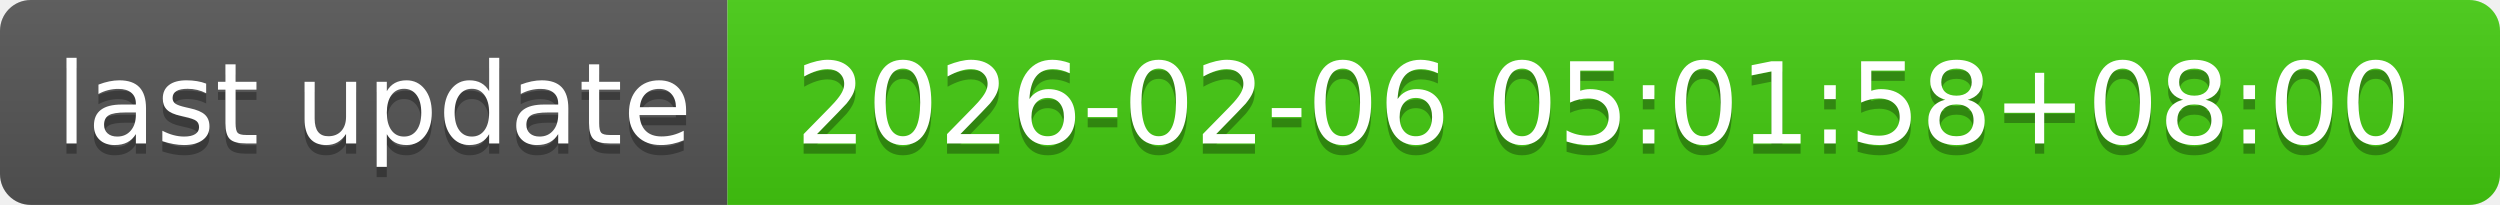
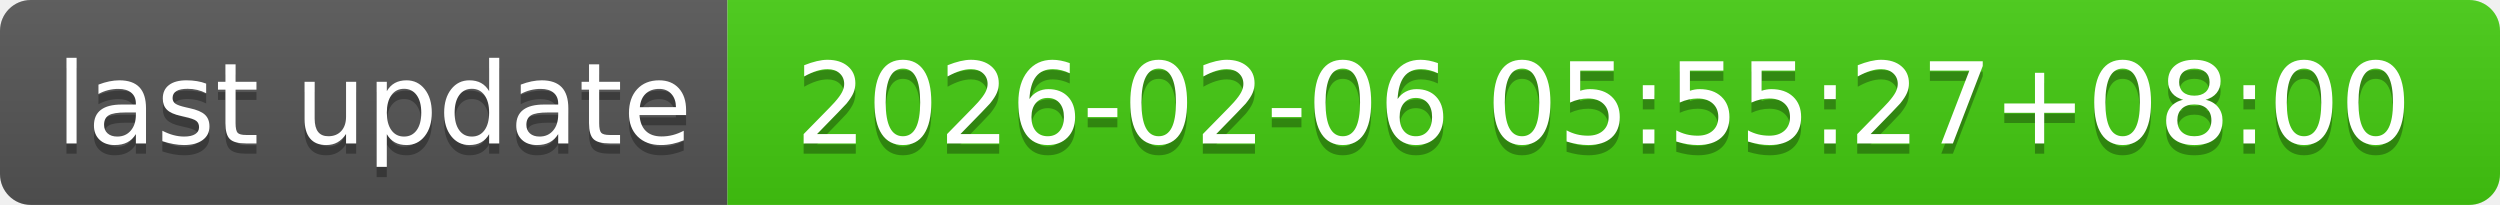
- <svg xmlns="http://www.w3.org/2000/svg" width="244" height="20" role="img" aria-label="last update: 2026-02-06 05:01:58+08:00">
+ <svg xmlns="http://www.w3.org/2000/svg" width="244" height="20" role="img" aria-label="last update: 2026-02-06 05:55:27+08:00">
  <linearGradient id="s" x2="0" y2="100%">
    <stop offset="0" stop-color="#bbb" stop-opacity=".1" />
    <stop offset="1" stop-opacity=".1" />
  </linearGradient>
  <clipPath id="r">
    <rect width="244" height="20" rx="3" fill="#fff" />
  </clipPath>
  <g clip-path="url(#r)">
    <rect width="71" height="20" fill="#555" />
    <rect x="71" width="173" height="20" fill="#4c1" />
    <rect width="244" height="20" fill="url(#s)" />
  </g>
  <g fill="#fff" text-anchor="middle" font-family="Verdana,Geneva,DejaVu Sans,sans-serif" text-rendering="geometricPrecision" font-size="110">
    <text aria-hidden="true" x="365" y="150" fill="#010101" fill-opacity=".3" transform="scale(.1)" textLength="610">last update</text>
    <text x="365" y="140" transform="scale(.1)" fill="#fff" textLength="610">last update</text>
-     <text aria-hidden="true" x="1565" y="150" fill="#010101" fill-opacity=".3" transform="scale(.1)" textLength="1630">2026-02-06 05:01:58+08:00</text>
-     <text x="1565" y="140" transform="scale(.1)" fill="#fff" textLength="1630">2026-02-06 05:01:58+08:00</text>
+     <text aria-hidden="true" x="1565" y="150" fill="#010101" fill-opacity=".3" transform="scale(.1)" textLength="1630">2026-02-06 05:55:27+08:00</text>
+     <text x="1565" y="140" transform="scale(.1)" fill="#fff" textLength="1630">2026-02-06 05:55:27+08:00</text>
  </g>
</svg>
